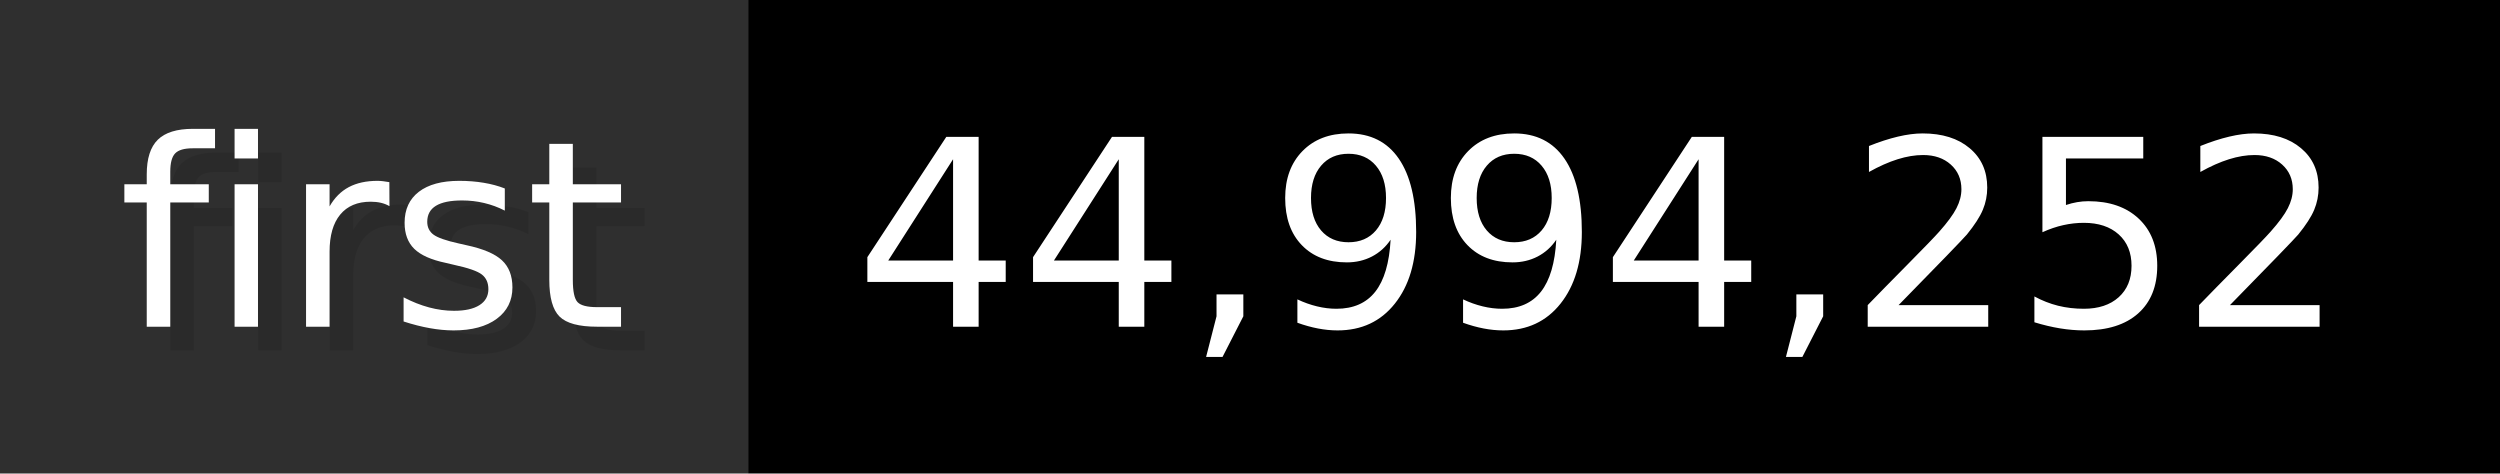
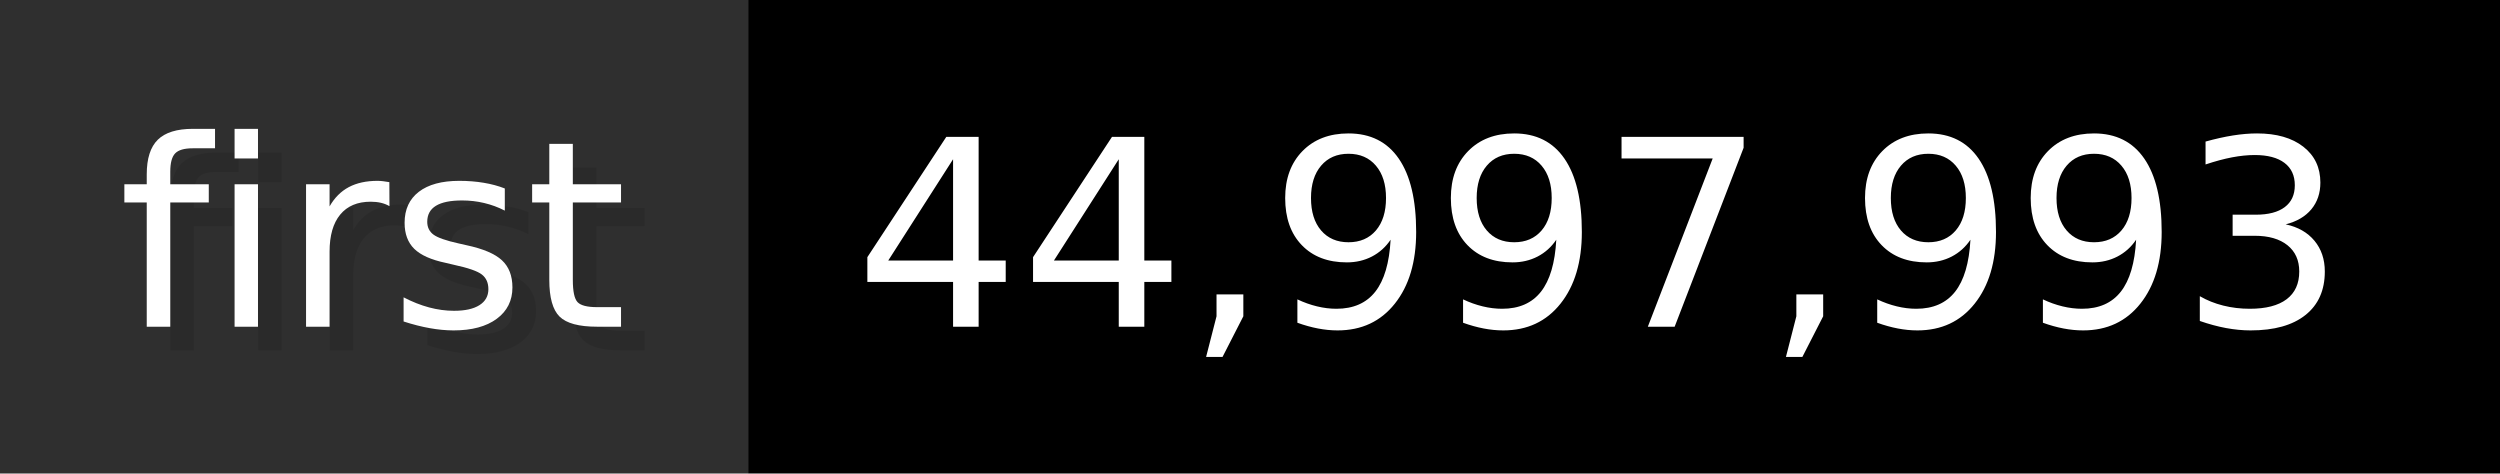
- <svg xmlns="http://www.w3.org/2000/svg" width="105.6" height="20" viewBox="0 0 1056 200" role="img" aria-label="first: 44,994,252">
+ <svg xmlns="http://www.w3.org/2000/svg" width="105.6" height="20" viewBox="0 0 1056 200" role="img" aria-label="first: 44,997,993">
  <g>
    <rect fill="#2F2F2F" width="316" height="200" />
    <rect fill="#" x="316" width="740" height="200" />
  </g>
  <g aria-hidden="true" fill="#fff" text-anchor="start" font-family="Verdana,DejaVu Sans,sans-serif" font-size="110">
    <text x="60" y="148" textLength="216" fill="#000" opacity="0.1">first</text>
    <text x="50" y="138" textLength="216">first</text>
-     <text x="371" y="148" textLength="640" fill="#000" opacity="0.1">44,994,252</text>
-     <text x="361" y="138" textLength="640">44,994,252</text>
+     <text x="371" y="148" textLength="640" fill="#000" opacity="0.1">44,997,993</text>
+     <text x="361" y="138" textLength="640">44,997,993</text>
  </g>
</svg>
